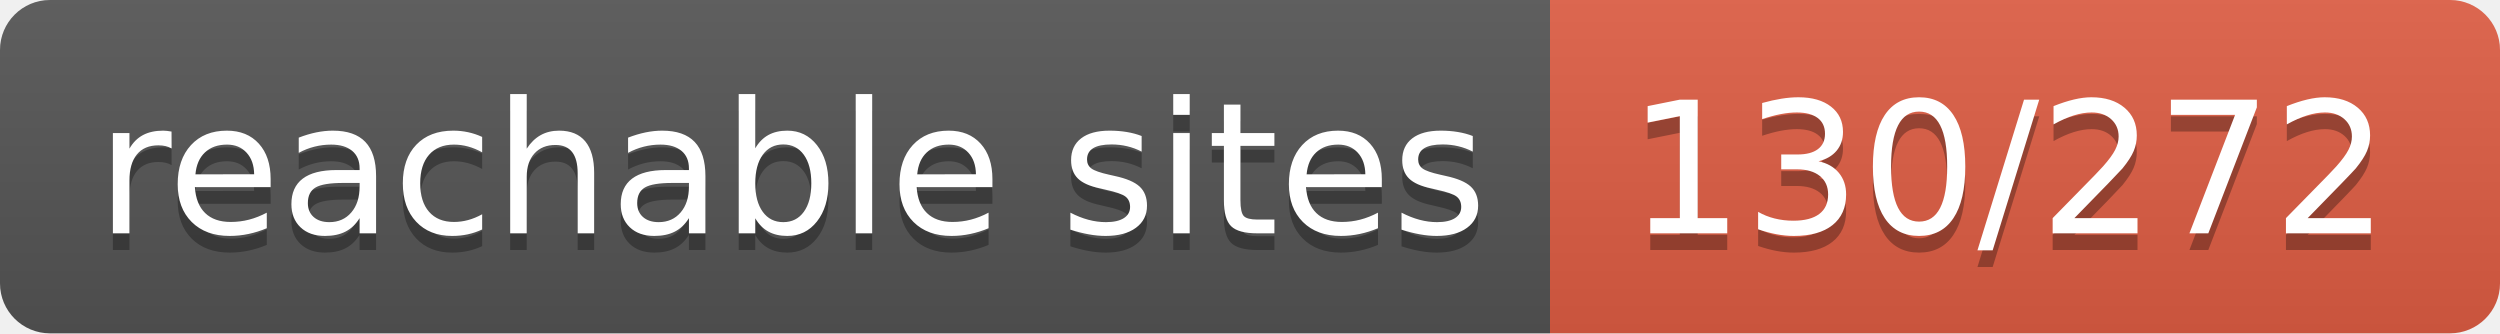
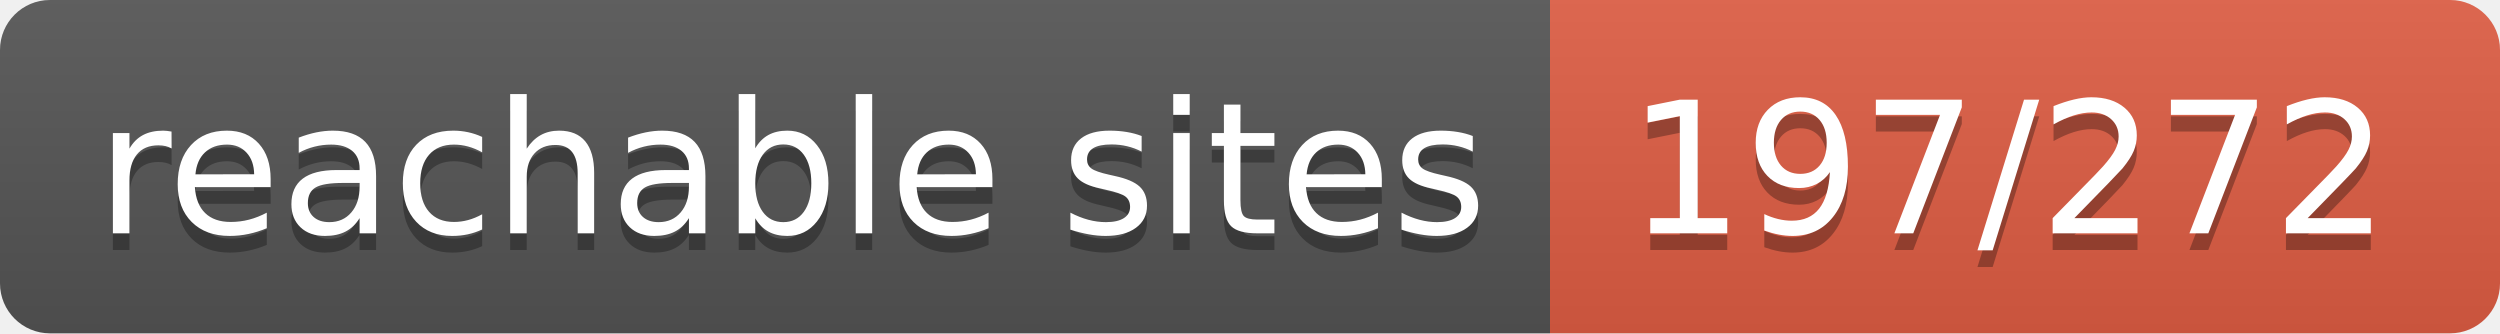
- <svg xmlns="http://www.w3.org/2000/svg" width="150" height="20" role="img" aria-label="reachable sites: 130/272">
+ <svg xmlns="http://www.w3.org/2000/svg" width="150" height="20" role="img" aria-label="reachable sites: 197/272">
  <linearGradient id="s" x2="0" y2="100%">
    <stop offset="0" stop-color="#bbb" stop-opacity=".1" />
    <stop offset="1" stop-opacity=".1" />
  </linearGradient>
  <clipPath id="r">
    <rect width="150" height="20" rx="3" fill="#fff" />
  </clipPath>
  <g clip-path="url(#r)">
    <rect width="93" height="20" fill="#555" />
    <rect x="93" width="57" height="20" fill="#e05d44" />
    <rect width="150" height="20" fill="url(#s)" />
  </g>
  <g fill="#fff" text-anchor="middle" font-family="Verdana,Geneva,DejaVu Sans,sans-serif" text-rendering="geometricPrecision" font-size="110">
    <text aria-hidden="true" x="475" y="150" fill="#010101" fill-opacity=".3" transform="scale(.1)" textLength="830">reachable sites</text>
    <text x="475" y="140" transform="scale(.1)" fill="#fff" textLength="830">reachable sites</text>
-     <text aria-hidden="true" x="1205" y="150" fill="#010101" fill-opacity=".3" transform="scale(.1)" textLength="470">130/272</text>
-     <text x="1205" y="140" transform="scale(.1)" fill="#fff" textLength="470">130/272</text>
+     <text aria-hidden="true" x="1205" y="150" fill="#010101" fill-opacity=".3" transform="scale(.1)" textLength="470">197/272</text>
+     <text x="1205" y="140" transform="scale(.1)" fill="#fff" textLength="470">197/272</text>
  </g>
</svg>
